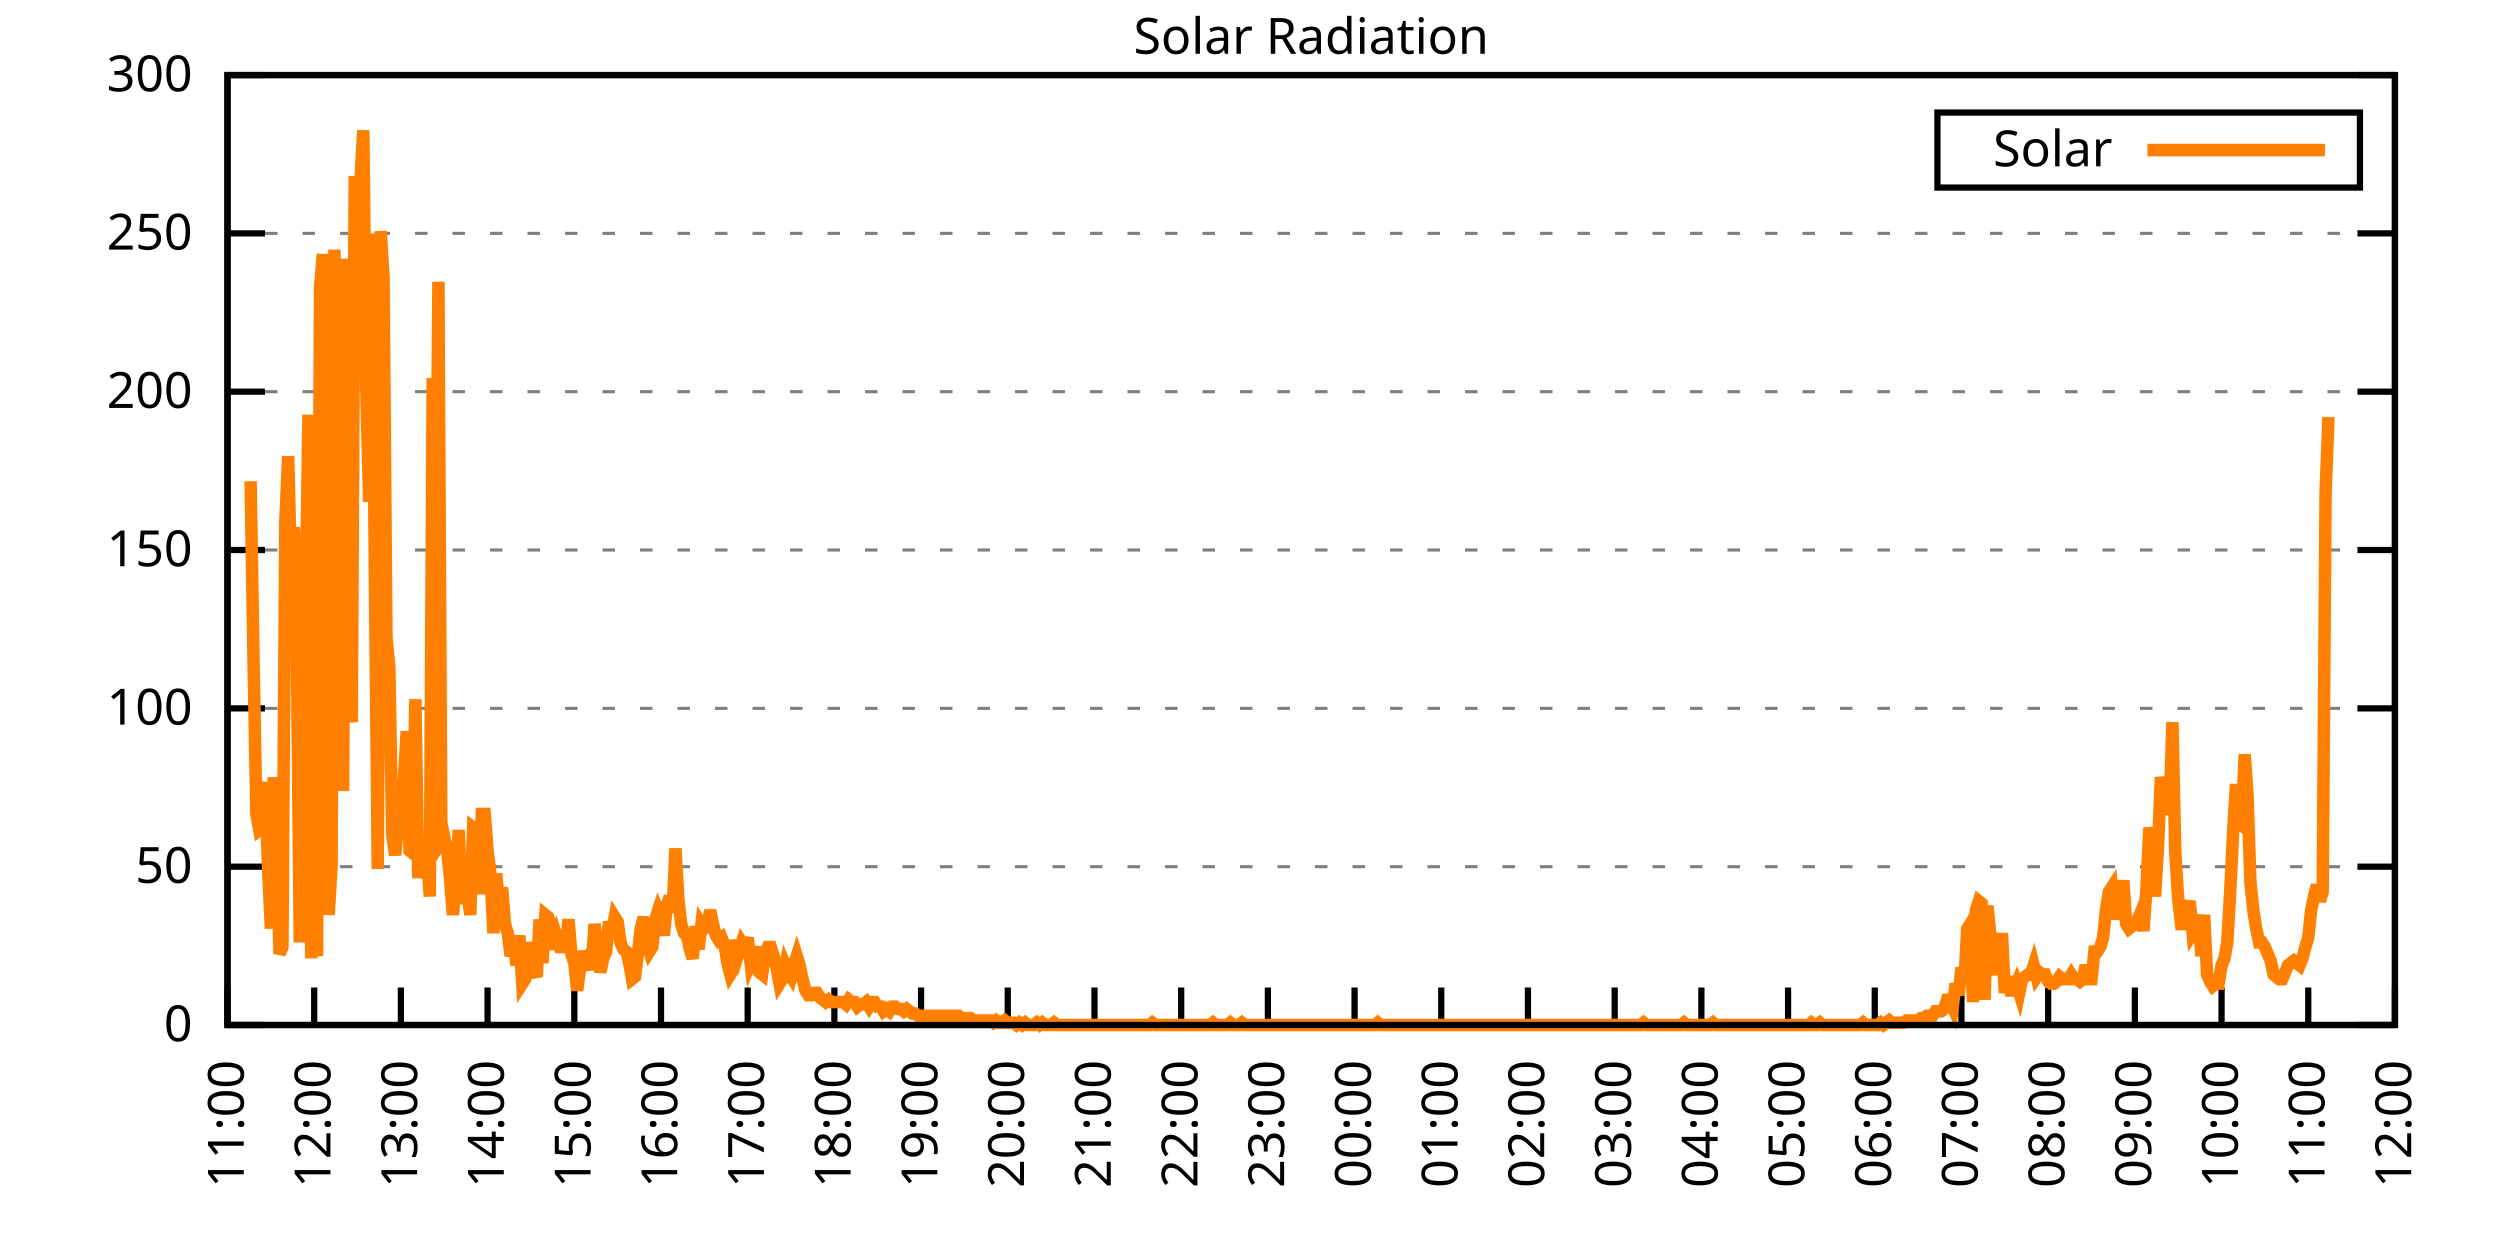
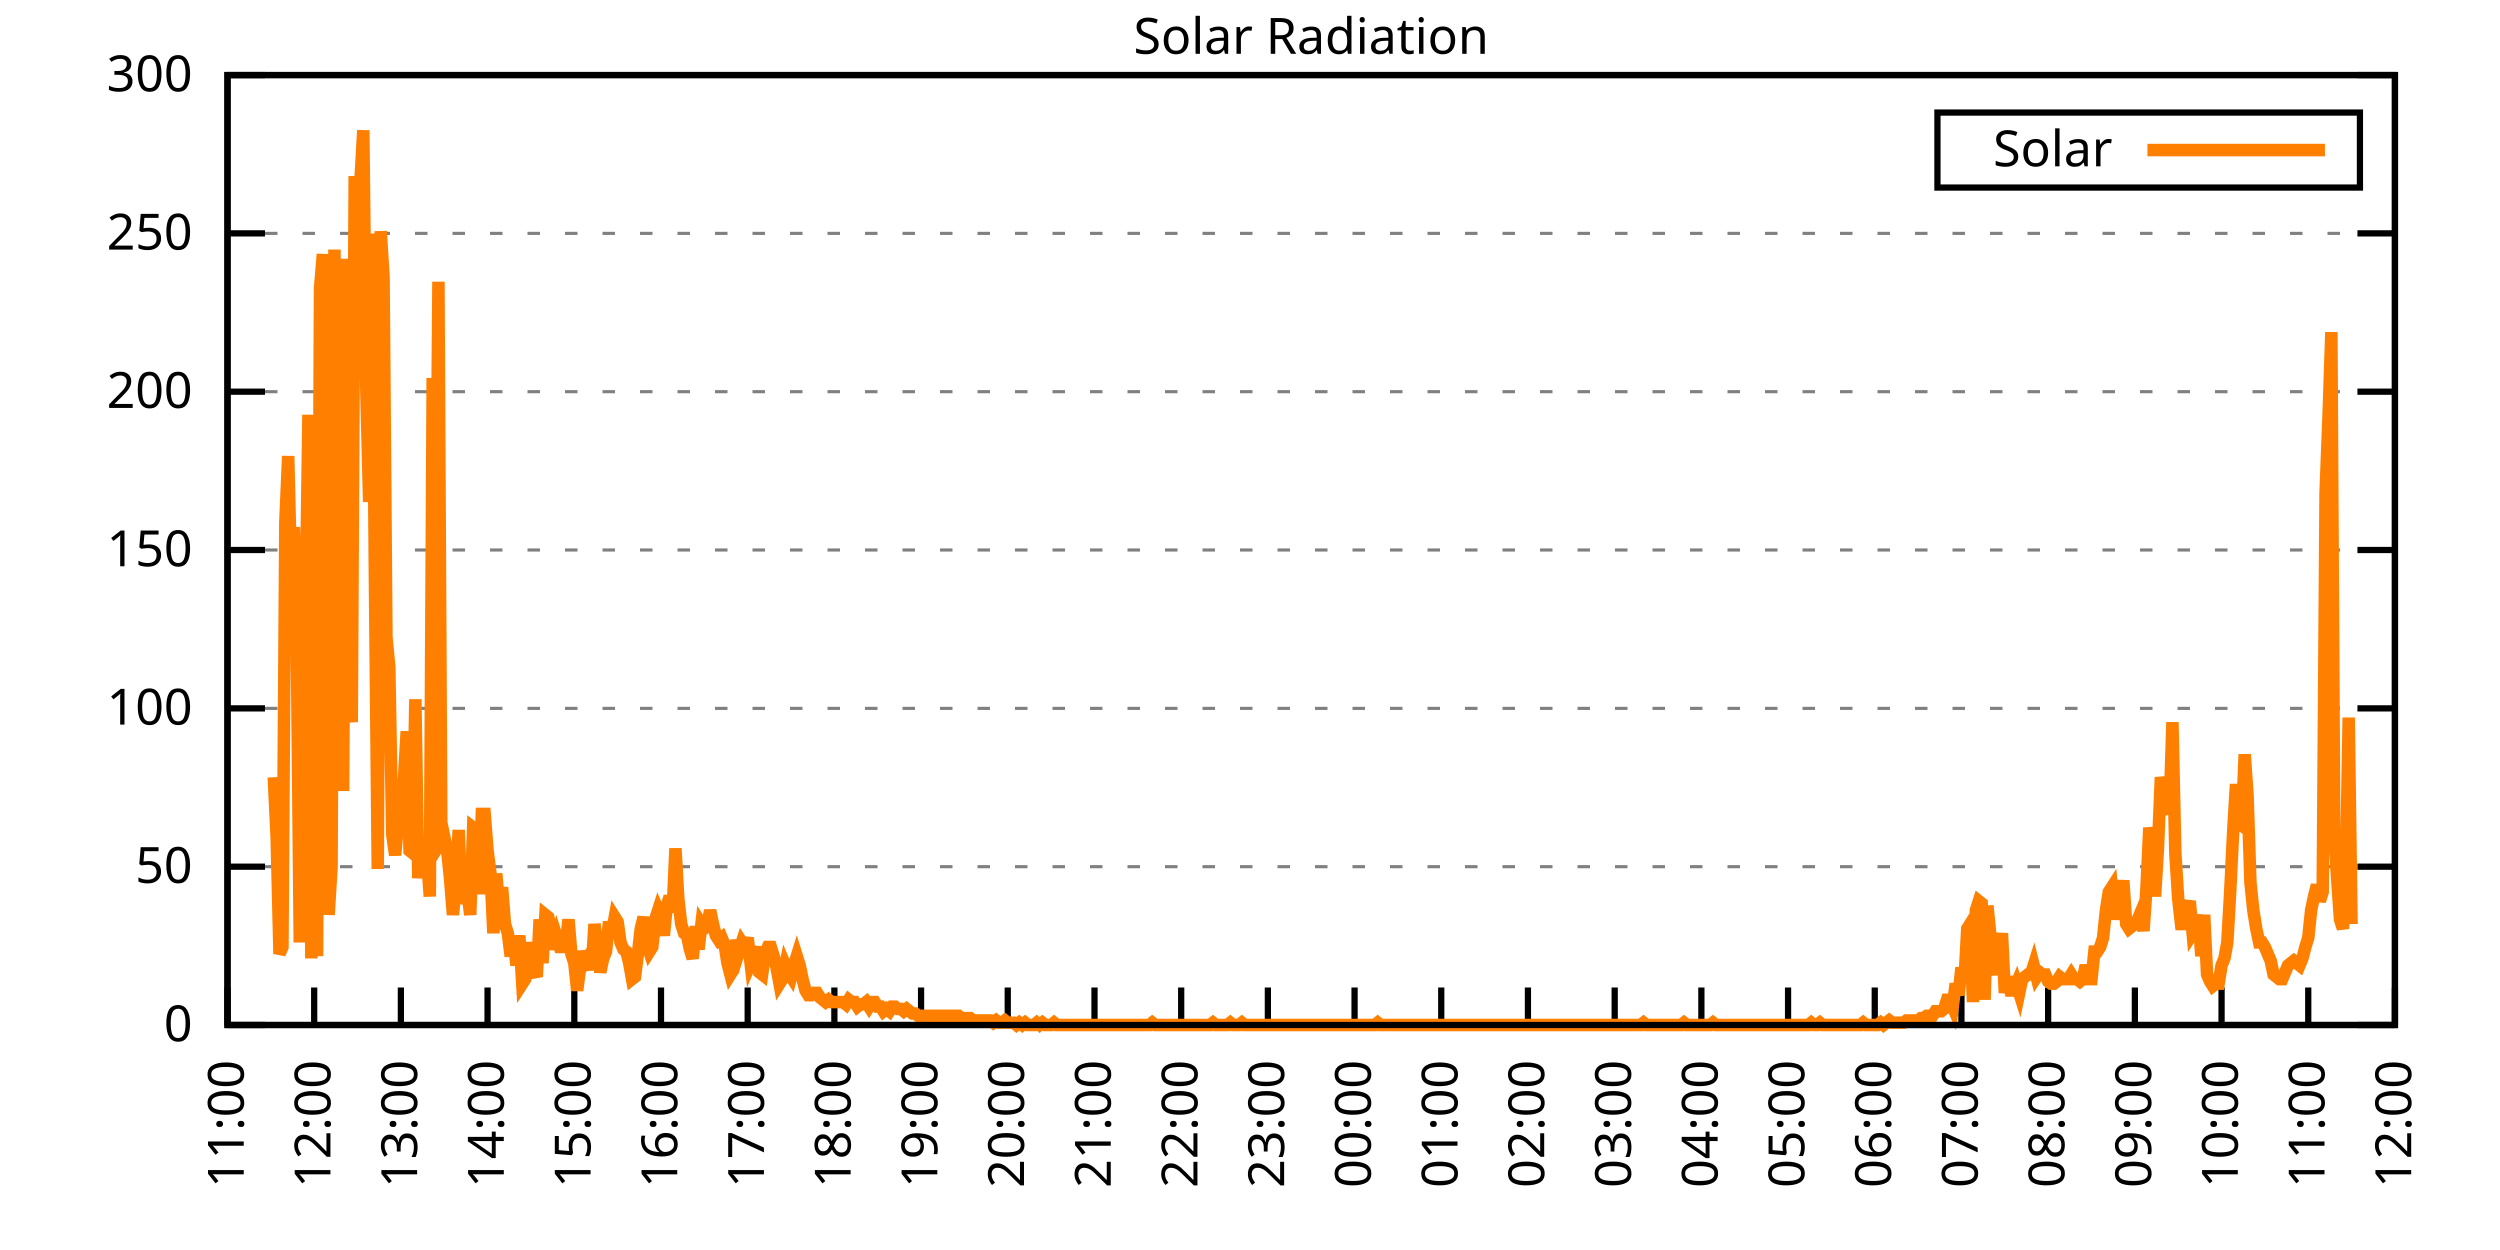
<svg xmlns="http://www.w3.org/2000/svg" xmlns:xlink="http://www.w3.org/1999/xlink" width="400" height="200" viewBox="0 0 400 200">
  <g id="gnuplot_canvas">
    <rect x="0" y="0" width="400" height="200" fill="none" />
    <defs>
      <circle id="gpDot" r="0.5" stroke-width="0.5" stroke="currentColor" />
      <path id="gpPt0" stroke-width="0.333" stroke="currentColor" d="M-1,0 h2 M0,-1 v2" />
      <path id="gpPt1" stroke-width="0.333" stroke="currentColor" d="M-1,-1 L1,1 M1,-1 L-1,1" />
      <path id="gpPt2" stroke-width="0.333" stroke="currentColor" d="M-1,0 L1,0 M0,-1 L0,1 M-1,-1 L1,1 M-1,1 L1,-1" />
      <rect id="gpPt3" stroke-width="0.333" stroke="currentColor" x="-1" y="-1" width="2" height="2" />
      <rect id="gpPt4" stroke-width="0.333" stroke="currentColor" fill="currentColor" x="-1" y="-1" width="2" height="2" />
      <circle id="gpPt5" stroke-width="0.333" stroke="currentColor" cx="0" cy="0" r="1" />
      <use xlink:href="#gpPt5" id="gpPt6" fill="currentColor" stroke="none" />
      <path id="gpPt7" stroke-width="0.333" stroke="currentColor" d="M0,-1.33 L-1.33,0.67 L1.33,0.67 z" />
      <use xlink:href="#gpPt7" id="gpPt8" fill="currentColor" stroke="none" />
      <use xlink:href="#gpPt7" id="gpPt9" stroke="currentColor" transform="rotate(180)" />
      <use xlink:href="#gpPt9" id="gpPt10" fill="currentColor" stroke="none" />
      <use xlink:href="#gpPt3" id="gpPt11" stroke="currentColor" transform="rotate(45)" />
      <use xlink:href="#gpPt11" id="gpPt12" fill="currentColor" stroke="none" />
      <path id="gpPt13" stroke-width="0.333" stroke="currentColor" d="M0,1.330 L1.265,0.411 L0.782,-1.067 L-0.782,-1.076 L-1.265,0.411 z" />
      <use xlink:href="#gpPt13" id="gpPt14" fill="currentColor" stroke="none" />
      <filter id="textbox" filterUnits="objectBoundingBox" x="0" y="0" height="1" width="1">
        <feFlood flood-color="white" flood-opacity="1" result="bgnd" />
        <feComposite in="SourceGraphic" in2="bgnd" operator="atop" />
      </filter>
      <filter id="greybox" filterUnits="objectBoundingBox" x="0" y="0" height="1" width="1">
        <feFlood flood-color="lightgrey" flood-opacity="1" result="grey" />
        <feComposite in="SourceGraphic" in2="grey" operator="atop" />
      </filter>
    </defs>
    <g fill="none" color="white" stroke="currentColor" stroke-width="1.00" stroke-linecap="butt" stroke-linejoin="miter">
</g>
    <g fill="none" color="black" stroke="currentColor" stroke-width="1.00" stroke-linecap="butt" stroke-linejoin="miter">
      <g stroke="none" shape-rendering="crispEdges">
        <polygon fill="rgb(255, 255, 255)" points="36.40,164.00 383.18,164.00 383.18,12.02 36.40,12.02 " />
      </g>
    </g>
    <g fill="none" color="black" stroke="currentColor" stroke-width="1.00" stroke-linecap="butt" stroke-linejoin="miter">
</g>
    <g fill="none" color="black" stroke="black" stroke-width="0.50" stroke-linecap="butt" stroke-linejoin="miter">
</g>
    <g fill="none" color="gray" stroke="currentColor" stroke-width="0.50" stroke-linecap="butt" stroke-linejoin="miter">
      <path stroke="gray" stroke-dasharray="2,4" class="gridline" d="M36.40,164.00 L383.19,164.00  " />
    </g>
    <g fill="none" color="gray" stroke="gray" stroke-width="1.00" stroke-linecap="butt" stroke-linejoin="miter">
</g>
    <g fill="none" color="black" stroke="currentColor" stroke-width="1.00" stroke-linecap="butt" stroke-linejoin="miter">
      <path stroke="black" d="M36.40,164.00 L42.40,164.00 M383.19,164.00 L377.19,164.00  " />
      <g transform="translate(30.80,166.60)" stroke="none" fill="black" font-family="Sans" font-size="8.00" text-anchor="end">
        <text>
          <tspan font-family="Sans"> 0</tspan>
        </text>
      </g>
    </g>
    <g fill="none" color="black" stroke="currentColor" stroke-width="1.00" stroke-linecap="butt" stroke-linejoin="miter">
</g>
    <g fill="none" color="black" stroke="black" stroke-width="0.50" stroke-linecap="butt" stroke-linejoin="miter">
</g>
    <g fill="none" color="gray" stroke="currentColor" stroke-width="0.50" stroke-linecap="butt" stroke-linejoin="miter">
      <path stroke="gray" stroke-dasharray="2,4" class="gridline" d="M36.40,138.67 L383.19,138.67  " />
    </g>
    <g fill="none" color="gray" stroke="gray" stroke-width="1.00" stroke-linecap="butt" stroke-linejoin="miter">
</g>
    <g fill="none" color="black" stroke="currentColor" stroke-width="1.00" stroke-linecap="butt" stroke-linejoin="miter">
      <path stroke="black" d="M36.40,138.67 L42.40,138.67 M383.19,138.67 L377.19,138.67  " />
      <g transform="translate(30.80,141.27)" stroke="none" fill="black" font-family="Sans" font-size="8.00" text-anchor="end">
        <text>
          <tspan font-family="Sans"> 50</tspan>
        </text>
      </g>
    </g>
    <g fill="none" color="black" stroke="currentColor" stroke-width="1.00" stroke-linecap="butt" stroke-linejoin="miter">
</g>
    <g fill="none" color="black" stroke="black" stroke-width="0.50" stroke-linecap="butt" stroke-linejoin="miter">
</g>
    <g fill="none" color="gray" stroke="currentColor" stroke-width="0.50" stroke-linecap="butt" stroke-linejoin="miter">
      <path stroke="gray" stroke-dasharray="2,4" class="gridline" d="M36.40,113.34 L383.19,113.34  " />
    </g>
    <g fill="none" color="gray" stroke="gray" stroke-width="1.00" stroke-linecap="butt" stroke-linejoin="miter">
</g>
    <g fill="none" color="black" stroke="currentColor" stroke-width="1.00" stroke-linecap="butt" stroke-linejoin="miter">
      <path stroke="black" d="M36.40,113.34 L42.40,113.34 M383.19,113.34 L377.19,113.34  " />
      <g transform="translate(30.80,115.94)" stroke="none" fill="black" font-family="Sans" font-size="8.00" text-anchor="end">
        <text>
          <tspan font-family="Sans"> 100</tspan>
        </text>
      </g>
    </g>
    <g fill="none" color="black" stroke="currentColor" stroke-width="1.00" stroke-linecap="butt" stroke-linejoin="miter">
</g>
    <g fill="none" color="black" stroke="black" stroke-width="0.50" stroke-linecap="butt" stroke-linejoin="miter">
</g>
    <g fill="none" color="gray" stroke="currentColor" stroke-width="0.50" stroke-linecap="butt" stroke-linejoin="miter">
      <path stroke="gray" stroke-dasharray="2,4" class="gridline" d="M36.40,88.00 L383.19,88.00  " />
    </g>
    <g fill="none" color="gray" stroke="gray" stroke-width="1.00" stroke-linecap="butt" stroke-linejoin="miter">
</g>
    <g fill="none" color="black" stroke="currentColor" stroke-width="1.00" stroke-linecap="butt" stroke-linejoin="miter">
      <path stroke="black" d="M36.40,88.00 L42.40,88.00 M383.19,88.00 L377.19,88.00  " />
      <g transform="translate(30.80,90.60)" stroke="none" fill="black" font-family="Sans" font-size="8.00" text-anchor="end">
        <text>
          <tspan font-family="Sans"> 150</tspan>
        </text>
      </g>
    </g>
    <g fill="none" color="black" stroke="currentColor" stroke-width="1.00" stroke-linecap="butt" stroke-linejoin="miter">
</g>
    <g fill="none" color="black" stroke="black" stroke-width="0.50" stroke-linecap="butt" stroke-linejoin="miter">
</g>
    <g fill="none" color="gray" stroke="currentColor" stroke-width="0.50" stroke-linecap="butt" stroke-linejoin="miter">
      <path stroke="gray" stroke-dasharray="2,4" class="gridline" d="M36.40,62.67 L383.19,62.67  " />
    </g>
    <g fill="none" color="gray" stroke="gray" stroke-width="1.00" stroke-linecap="butt" stroke-linejoin="miter">
</g>
    <g fill="none" color="black" stroke="currentColor" stroke-width="1.00" stroke-linecap="butt" stroke-linejoin="miter">
      <path stroke="black" d="M36.40,62.67 L42.40,62.67 M383.19,62.67 L377.19,62.67  " />
      <g transform="translate(30.80,65.27)" stroke="none" fill="black" font-family="Sans" font-size="8.00" text-anchor="end">
        <text>
          <tspan font-family="Sans"> 200</tspan>
        </text>
      </g>
    </g>
    <g fill="none" color="black" stroke="currentColor" stroke-width="1.00" stroke-linecap="butt" stroke-linejoin="miter">
</g>
    <g fill="none" color="black" stroke="black" stroke-width="0.50" stroke-linecap="butt" stroke-linejoin="miter">
</g>
    <g fill="none" color="gray" stroke="currentColor" stroke-width="0.50" stroke-linecap="butt" stroke-linejoin="miter">
      <path stroke="gray" stroke-dasharray="2,4" class="gridline" d="M36.40,37.34 L383.19,37.34  " />
    </g>
    <g fill="none" color="gray" stroke="gray" stroke-width="1.00" stroke-linecap="butt" stroke-linejoin="miter">
</g>
    <g fill="none" color="black" stroke="currentColor" stroke-width="1.00" stroke-linecap="butt" stroke-linejoin="miter">
      <path stroke="black" d="M36.40,37.34 L42.40,37.34 M383.19,37.34 L377.19,37.34  " />
      <g transform="translate(30.80,39.94)" stroke="none" fill="black" font-family="Sans" font-size="8.00" text-anchor="end">
        <text>
          <tspan font-family="Sans"> 250</tspan>
        </text>
      </g>
    </g>
    <g fill="none" color="black" stroke="currentColor" stroke-width="1.00" stroke-linecap="butt" stroke-linejoin="miter">
</g>
    <g fill="none" color="black" stroke="black" stroke-width="0.50" stroke-linecap="butt" stroke-linejoin="miter">
</g>
    <g fill="none" color="gray" stroke="currentColor" stroke-width="0.50" stroke-linecap="butt" stroke-linejoin="miter">
      <path stroke="gray" stroke-dasharray="2,4" class="gridline" d="M36.40,12.01 L383.19,12.01  " />
    </g>
    <g fill="none" color="gray" stroke="gray" stroke-width="1.00" stroke-linecap="butt" stroke-linejoin="miter">
</g>
    <g fill="none" color="black" stroke="currentColor" stroke-width="1.00" stroke-linecap="butt" stroke-linejoin="miter">
      <path stroke="black" d="M36.40,12.01 L42.40,12.01 M383.19,12.01 L377.19,12.01  " />
      <g transform="translate(30.80,14.61)" stroke="none" fill="black" font-family="Sans" font-size="8.00" text-anchor="end">
        <text>
          <tspan font-family="Sans"> 300</tspan>
        </text>
      </g>
    </g>
    <g fill="none" color="black" stroke="currentColor" stroke-width="1.00" stroke-linecap="butt" stroke-linejoin="miter">
      <path stroke="black" d="M36.40,164.00 L36.40,158.00  " />
      <g transform="translate(39.00,169.60) rotate(270.00)" stroke="none" fill="black" font-family="Sans" font-size="8.00" text-anchor="end">
        <text>
          <tspan font-family="Sans">11:00</tspan>
        </text>
      </g>
    </g>
    <g fill="none" color="black" stroke="currentColor" stroke-width="1.00" stroke-linecap="butt" stroke-linejoin="miter">
      <path stroke="black" d="M50.27,164.00 L50.27,158.00  " />
      <g transform="translate(52.87,169.60) rotate(270.00)" stroke="none" fill="black" font-family="Sans" font-size="8.00" text-anchor="end">
        <text>
          <tspan font-family="Sans">12:00</tspan>
        </text>
      </g>
    </g>
    <g fill="none" color="black" stroke="currentColor" stroke-width="1.00" stroke-linecap="butt" stroke-linejoin="miter">
      <path stroke="black" d="M64.14,164.00 L64.14,158.00  " />
      <g transform="translate(66.74,169.60) rotate(270.00)" stroke="none" fill="black" font-family="Sans" font-size="8.00" text-anchor="end">
        <text>
          <tspan font-family="Sans">13:00</tspan>
        </text>
      </g>
    </g>
    <g fill="none" color="black" stroke="currentColor" stroke-width="1.00" stroke-linecap="butt" stroke-linejoin="miter">
      <path stroke="black" d="M78.01,164.00 L78.01,158.00  " />
      <g transform="translate(80.61,169.60) rotate(270.00)" stroke="none" fill="black" font-family="Sans" font-size="8.00" text-anchor="end">
        <text>
          <tspan font-family="Sans">14:00</tspan>
        </text>
      </g>
    </g>
    <g fill="none" color="black" stroke="currentColor" stroke-width="1.00" stroke-linecap="butt" stroke-linejoin="miter">
      <path stroke="black" d="M91.89,164.00 L91.89,158.00  " />
      <g transform="translate(94.49,169.60) rotate(270.00)" stroke="none" fill="black" font-family="Sans" font-size="8.00" text-anchor="end">
        <text>
          <tspan font-family="Sans">15:00</tspan>
        </text>
      </g>
    </g>
    <g fill="none" color="black" stroke="currentColor" stroke-width="1.00" stroke-linecap="butt" stroke-linejoin="miter">
      <path stroke="black" d="M105.76,164.00 L105.76,158.00  " />
      <g transform="translate(108.36,169.60) rotate(270.00)" stroke="none" fill="black" font-family="Sans" font-size="8.00" text-anchor="end">
        <text>
          <tspan font-family="Sans">16:00</tspan>
        </text>
      </g>
    </g>
    <g fill="none" color="black" stroke="currentColor" stroke-width="1.00" stroke-linecap="butt" stroke-linejoin="miter">
      <path stroke="black" d="M119.63,164.00 L119.63,158.00  " />
      <g transform="translate(122.23,169.60) rotate(270.00)" stroke="none" fill="black" font-family="Sans" font-size="8.00" text-anchor="end">
        <text>
          <tspan font-family="Sans">17:00</tspan>
        </text>
      </g>
    </g>
    <g fill="none" color="black" stroke="currentColor" stroke-width="1.00" stroke-linecap="butt" stroke-linejoin="miter">
      <path stroke="black" d="M133.50,164.00 L133.50,158.00  " />
      <g transform="translate(136.10,169.60) rotate(270.00)" stroke="none" fill="black" font-family="Sans" font-size="8.00" text-anchor="end">
        <text>
          <tspan font-family="Sans">18:00</tspan>
        </text>
      </g>
    </g>
    <g fill="none" color="black" stroke="currentColor" stroke-width="1.00" stroke-linecap="butt" stroke-linejoin="miter">
      <path stroke="black" d="M147.37,164.00 L147.37,158.00  " />
      <g transform="translate(149.97,169.60) rotate(270.00)" stroke="none" fill="black" font-family="Sans" font-size="8.00" text-anchor="end">
        <text>
          <tspan font-family="Sans">19:00</tspan>
        </text>
      </g>
    </g>
    <g fill="none" color="black" stroke="currentColor" stroke-width="1.00" stroke-linecap="butt" stroke-linejoin="miter">
      <path stroke="black" d="M161.24,164.00 L161.24,158.00  " />
      <g transform="translate(163.84,169.60) rotate(270.00)" stroke="none" fill="black" font-family="Sans" font-size="8.00" text-anchor="end">
        <text>
          <tspan font-family="Sans">20:00</tspan>
        </text>
      </g>
    </g>
    <g fill="none" color="black" stroke="currentColor" stroke-width="1.00" stroke-linecap="butt" stroke-linejoin="miter">
      <path stroke="black" d="M175.12,164.00 L175.12,158.00  " />
      <g transform="translate(177.72,169.60) rotate(270.00)" stroke="none" fill="black" font-family="Sans" font-size="8.00" text-anchor="end">
        <text>
          <tspan font-family="Sans">21:00</tspan>
        </text>
      </g>
    </g>
    <g fill="none" color="black" stroke="currentColor" stroke-width="1.00" stroke-linecap="butt" stroke-linejoin="miter">
      <path stroke="black" d="M188.99,164.00 L188.99,158.00  " />
      <g transform="translate(191.59,169.60) rotate(270.00)" stroke="none" fill="black" font-family="Sans" font-size="8.00" text-anchor="end">
        <text>
          <tspan font-family="Sans">22:00</tspan>
        </text>
      </g>
    </g>
    <g fill="none" color="black" stroke="currentColor" stroke-width="1.00" stroke-linecap="butt" stroke-linejoin="miter">
      <path stroke="black" d="M202.86,164.00 L202.86,158.00  " />
      <g transform="translate(205.46,169.60) rotate(270.00)" stroke="none" fill="black" font-family="Sans" font-size="8.00" text-anchor="end">
        <text>
          <tspan font-family="Sans">23:00</tspan>
        </text>
      </g>
    </g>
    <g fill="none" color="black" stroke="currentColor" stroke-width="1.00" stroke-linecap="butt" stroke-linejoin="miter">
      <path stroke="black" d="M216.73,164.00 L216.73,158.00  " />
      <g transform="translate(219.33,169.60) rotate(270.00)" stroke="none" fill="black" font-family="Sans" font-size="8.00" text-anchor="end">
        <text>
          <tspan font-family="Sans">00:00</tspan>
        </text>
      </g>
    </g>
    <g fill="none" color="black" stroke="currentColor" stroke-width="1.00" stroke-linecap="butt" stroke-linejoin="miter">
      <path stroke="black" d="M230.60,164.00 L230.60,158.00  " />
      <g transform="translate(233.20,169.60) rotate(270.00)" stroke="none" fill="black" font-family="Sans" font-size="8.00" text-anchor="end">
        <text>
          <tspan font-family="Sans">01:00</tspan>
        </text>
      </g>
    </g>
    <g fill="none" color="black" stroke="currentColor" stroke-width="1.00" stroke-linecap="butt" stroke-linejoin="miter">
      <path stroke="black" d="M244.47,164.00 L244.47,158.00  " />
      <g transform="translate(247.07,169.60) rotate(270.00)" stroke="none" fill="black" font-family="Sans" font-size="8.00" text-anchor="end">
        <text>
          <tspan font-family="Sans">02:00</tspan>
        </text>
      </g>
    </g>
    <g fill="none" color="black" stroke="currentColor" stroke-width="1.00" stroke-linecap="butt" stroke-linejoin="miter">
      <path stroke="black" d="M258.35,164.00 L258.35,158.00  " />
      <g transform="translate(260.95,169.60) rotate(270.00)" stroke="none" fill="black" font-family="Sans" font-size="8.00" text-anchor="end">
        <text>
          <tspan font-family="Sans">03:00</tspan>
        </text>
      </g>
    </g>
    <g fill="none" color="black" stroke="currentColor" stroke-width="1.00" stroke-linecap="butt" stroke-linejoin="miter">
      <path stroke="black" d="M272.22,164.00 L272.22,158.00  " />
      <g transform="translate(274.82,169.60) rotate(270.00)" stroke="none" fill="black" font-family="Sans" font-size="8.00" text-anchor="end">
        <text>
          <tspan font-family="Sans">04:00</tspan>
        </text>
      </g>
    </g>
    <g fill="none" color="black" stroke="currentColor" stroke-width="1.00" stroke-linecap="butt" stroke-linejoin="miter">
      <path stroke="black" d="M286.09,164.00 L286.09,158.00  " />
      <g transform="translate(288.69,169.60) rotate(270.00)" stroke="none" fill="black" font-family="Sans" font-size="8.00" text-anchor="end">
        <text>
          <tspan font-family="Sans">05:00</tspan>
        </text>
      </g>
    </g>
    <g fill="none" color="black" stroke="currentColor" stroke-width="1.00" stroke-linecap="butt" stroke-linejoin="miter">
      <path stroke="black" d="M299.96,164.00 L299.96,158.00  " />
      <g transform="translate(302.56,169.60) rotate(270.00)" stroke="none" fill="black" font-family="Sans" font-size="8.00" text-anchor="end">
        <text>
          <tspan font-family="Sans">06:00</tspan>
        </text>
      </g>
    </g>
    <g fill="none" color="black" stroke="currentColor" stroke-width="1.00" stroke-linecap="butt" stroke-linejoin="miter">
      <path stroke="black" d="M313.83,164.00 L313.83,158.00  " />
      <g transform="translate(316.43,169.60) rotate(270.00)" stroke="none" fill="black" font-family="Sans" font-size="8.00" text-anchor="end">
        <text>
          <tspan font-family="Sans">07:00</tspan>
        </text>
      </g>
    </g>
    <g fill="none" color="black" stroke="currentColor" stroke-width="1.00" stroke-linecap="butt" stroke-linejoin="miter">
      <path stroke="black" d="M327.70,164.00 L327.70,158.00  " />
      <g transform="translate(330.30,169.60) rotate(270.00)" stroke="none" fill="black" font-family="Sans" font-size="8.00" text-anchor="end">
        <text>
          <tspan font-family="Sans">08:00</tspan>
        </text>
      </g>
    </g>
    <g fill="none" color="black" stroke="currentColor" stroke-width="1.00" stroke-linecap="butt" stroke-linejoin="miter">
      <path stroke="black" d="M341.58,164.00 L341.58,158.00  " />
      <g transform="translate(344.18,169.60) rotate(270.00)" stroke="none" fill="black" font-family="Sans" font-size="8.00" text-anchor="end">
        <text>
          <tspan font-family="Sans">09:00</tspan>
        </text>
      </g>
    </g>
    <g fill="none" color="black" stroke="currentColor" stroke-width="1.00" stroke-linecap="butt" stroke-linejoin="miter">
      <path stroke="black" d="M355.45,164.00 L355.45,158.00  " />
      <g transform="translate(358.05,169.60) rotate(270.00)" stroke="none" fill="black" font-family="Sans" font-size="8.00" text-anchor="end">
        <text>
          <tspan font-family="Sans">10:00</tspan>
        </text>
      </g>
    </g>
    <g fill="none" color="black" stroke="currentColor" stroke-width="1.00" stroke-linecap="butt" stroke-linejoin="miter">
      <path stroke="black" d="M369.32,164.00 L369.32,158.00  " />
      <g transform="translate(371.92,169.60) rotate(270.00)" stroke="none" fill="black" font-family="Sans" font-size="8.00" text-anchor="end">
        <text>
          <tspan font-family="Sans">11:00</tspan>
        </text>
      </g>
    </g>
    <g fill="none" color="black" stroke="currentColor" stroke-width="1.00" stroke-linecap="butt" stroke-linejoin="miter">
      <path stroke="black" d="M383.19,164.00 L383.19,158.00  " />
      <g transform="translate(385.79,169.60) rotate(270.00)" stroke="none" fill="black" font-family="Sans" font-size="8.00" text-anchor="end">
        <text>
          <tspan font-family="Sans">12:00</tspan>
        </text>
      </g>
    </g>
    <g fill="none" color="black" stroke="currentColor" stroke-width="1.00" stroke-linecap="butt" stroke-linejoin="miter">
</g>
    <g fill="none" color="black" stroke="currentColor" stroke-width="1.00" stroke-linecap="butt" stroke-linejoin="miter">
      <path stroke="black" d="M36.40,12.01 L36.40,164.00 L383.19,164.00 L383.19,12.01 L36.40,12.01 Z  " />
    </g>
    <g fill="none" color="black" stroke="currentColor" stroke-width="1.00" stroke-linecap="butt" stroke-linejoin="miter">
</g>
    <g fill="none" color="black" stroke="currentColor" stroke-width="1.00" stroke-linecap="butt" stroke-linejoin="miter">
      <path stroke="black" d="M309.99,30.01 L309.99,18.01 L377.59,18.01 L377.59,30.01 L309.99,30.01 Z  " />
    </g>
    <g id="Solar_Radiation_plot_1">
      <g fill="none" color="white" stroke="black" stroke-width="2.00" stroke-linecap="butt" stroke-linejoin="miter">
</g>
      <g fill="none" color="black" stroke="currentColor" stroke-width="2.00" stroke-linecap="butt" stroke-linejoin="miter">
        <g transform="translate(337.99,26.61)" stroke="none" fill="black" font-family="Sans" font-size="8.00" text-anchor="end">
          <text>
            <tspan font-family="Sans">Solar</tspan>
          </text>
        </g>
      </g>
      <g fill="none" color="black" stroke="currentColor" stroke-width="2.00" stroke-linecap="butt" stroke-linejoin="miter">
-         <path stroke="rgb(255, 127,   0)" d="M343.59,24.01 L371.99,24.01 M40.10,77.00 L40.56,105.27 L41.02,130.23 L41.49,132.80 L41.95,132.43 L42.41,125.09   L42.87,138.30 L43.34,148.58 L43.80,124.36 L44.26,133.90 L44.72,152.62 L45.19,151.52 L45.65,83.61 L46.11,72.97   L46.57,91.69 L47.03,84.34 L47.50,104.17 L47.96,150.79 L48.42,125.09 L48.88,99.39 L49.35,66.36 L49.81,153.35   L50.27,75.17 L50.73,152.99 L51.20,46.17 L51.66,40.66 L52.12,79.21 L52.58,146.38 L53.05,138.67 L53.51,39.93   L53.97,91.32 L54.43,45.43 L54.90,126.56 L55.36,41.40 L55.82,109.67 L56.28,115.55 L56.75,28.18 L57.21,36.99   L57.67,28.92 L58.13,20.84 L58.59,61.59 L59.06,80.31 L59.52,37.36 L59.98,92.05 L60.44,139.04 L60.91,36.99   L61.37,44.33 L61.83,101.96 L62.29,106.74 L62.76,133.53 L63.22,136.84 L63.68,131.70 L64.14,125.46 L64.61,125.09   L65.07,117.01 L65.53,136.10 L65.99,136.47 L66.46,111.88 L66.92,140.51 L67.38,134.63 L67.84,134.63 L68.30,136.84   L68.77,143.44 L69.23,60.48 L69.69,102.33 L70.15,45.07 L70.62,134.63 L71.08,133.90 L71.54,136.10 L72.00,140.51   L72.47,146.38 L72.93,141.61 L73.39,132.80 L73.85,144.55 L74.32,143.08 L74.78,142.71 L75.24,146.38 L75.70,132.43   L76.17,132.80 L76.63,143.08 L77.09,130.23 L77.55,130.23 L78.01,136.10 L78.48,139.77 L78.94,149.32 L79.40,139.77   L79.86,145.28 L80.33,141.98 L80.79,147.85 L81.25,149.32 L81.71,152.99 L82.18,150.42 L82.64,154.46 L83.10,149.68   L83.56,157.39 L84.03,156.66 L84.49,150.79 L84.95,154.09 L85.41,155.19 L85.88,156.29 L86.34,147.11 L86.80,154.09   L87.26,146.38 L87.72,146.75 L88.19,148.58 L88.65,151.89 L89.11,150.05 L89.57,151.52 L90.04,151.52 L90.50,151.52   L90.96,147.11 L91.42,152.62 L91.89,154.09 L92.35,158.49 L92.81,154.82 L93.27,152.25 L93.74,153.72 L94.20,152.99   L94.66,155.19 L95.12,147.85 L95.59,151.52 L96.05,155.56 L96.51,153.35 L96.97,152.25 L97.44,147.48 L97.90,149.32   L98.36,146.75 L98.82,147.48 L99.28,150.79 L99.75,151.89 L100.21,152.25 L100.67,154.09 L101.13,156.66 L101.60,156.29   L102.06,152.62 L102.52,148.58 L102.98,146.75 L103.45,150.79 L103.91,152.25 L104.37,151.52 L104.83,147.11 L105.30,145.65   L105.76,146.75 L106.22,149.68 L106.68,144.91 L107.15,143.44 L107.61,146.01 L108.07,135.74 L108.53,143.81 L108.99,147.85   L109.46,149.32 L109.92,149.68 L110.38,151.89 L110.84,153.35 L111.31,148.22 L111.77,151.89 L112.23,147.85 L112.69,148.58   L113.16,148.22 L113.62,145.65 L114.08,147.85 L114.54,149.68 L115.01,150.42 L115.47,150.05 L115.93,151.15 L116.39,154.09   L116.86,155.92 L117.32,155.19 L117.78,150.42 L118.24,152.25 L118.70,150.79 L119.17,151.52 L119.63,150.05 L120.09,154.09   L120.55,152.99 L121.02,151.52 L121.48,155.56 L121.94,155.92 L122.40,152.62 L122.87,151.52 L123.33,151.52 L123.79,152.99   L124.25,154.82 L124.72,157.39 L125.18,156.66 L125.64,154.46 L126.10,155.56 L126.57,156.29 L127.03,154.46 L127.49,152.99   L127.95,154.46 L128.41,156.66 L128.88,158.49 L129.34,159.23 L129.80,159.23 L130.26,158.86 L130.73,158.86 L131.19,159.60   L131.65,159.96 L132.11,160.33 L132.58,159.96 L133.04,160.33 L133.50,160.33 L133.96,160.33 L134.43,160.33 L134.89,160.33   L135.35,160.70 L135.81,159.96 L136.28,160.33 L136.74,160.33 L137.20,161.06 L137.66,160.70 L138.13,160.70 L138.59,160.33   L139.05,161.06 L139.51,160.33 L139.97,160.33 L140.44,161.06 L140.90,161.06 L141.36,161.80 L141.82,161.43 L142.29,161.80   L142.75,161.06 L143.21,161.06 L143.67,161.43 L144.14,161.43 L144.60,161.80 L145.06,161.43 L145.52,161.80 L145.99,162.16   L146.45,162.16 L146.91,162.53 L147.37,162.53 L147.84,162.53 L148.30,162.53 L148.76,162.53 L149.22,162.53 L149.68,162.53   L150.15,162.53 L150.61,162.53 L151.07,162.53 L151.53,162.53 L152.00,162.53 L152.46,162.53 L152.92,162.53 L153.38,162.53   L153.85,162.90 L154.31,162.90 L154.77,162.90 L155.23,162.90 L155.70,163.27 L156.16,163.27 L156.62,163.27 L157.08,163.27   L157.55,163.27 L158.01,163.27 L158.47,163.27 L158.93,163.63 L159.39,163.27 L159.86,163.63 L160.32,163.63 L160.78,163.27   L161.24,163.63 L161.71,163.63 L162.17,163.63 L162.63,164.00 L163.09,163.63 L163.56,164.00 L164.02,163.63 L164.48,164.00   L164.94,164.00 L165.41,164.00 L165.87,163.63 L166.33,164.00 L166.79,163.63 L167.26,164.00 L167.72,164.00 L168.18,164.00   L168.64,163.63 L169.10,164.00 L169.57,164.00 L170.03,164.00 L170.49,164.00 L170.95,164.00 L171.42,164.00 L171.88,164.00   L172.34,164.00 L172.80,164.00 L173.27,164.00 L173.73,164.00 L174.19,164.00 L174.65,164.00 L175.12,164.00 L175.58,164.00   L176.04,164.00 L176.50,164.00 L176.97,164.00 L177.43,164.00 L177.89,164.00 L178.35,164.00 L178.82,164.00 L179.28,164.00   L179.74,164.00 L180.20,164.00 L180.66,164.00 L181.13,164.00 L181.59,164.00 L182.05,164.00 L182.51,164.00 L182.98,164.00   L183.44,164.00 L183.90,164.00 L184.36,163.63 L184.83,164.00 L185.29,164.00 L185.75,164.00 L186.21,164.00 L186.68,164.00   L187.14,164.00 L187.60,164.00 L188.06,164.00 L188.53,164.00 L188.99,164.00 L189.45,164.00 L189.91,164.00 L190.37,164.00   L190.84,164.00 L191.30,164.00 L191.76,164.00 L192.22,164.00 L192.69,164.00 L193.15,164.00 L193.61,164.00 L194.07,163.63   L194.54,164.00 L195.00,164.00 L195.46,164.00 L195.92,164.00 L196.39,164.00 L196.85,163.63 L197.31,164.00 L197.77,164.00   L198.24,164.00 L198.70,163.63 L199.16,164.00 L199.62,164.00 L200.08,164.00 L200.55,164.00 L201.01,164.00 L201.47,164.00   L201.93,164.00 L202.40,164.00 L202.86,164.00 L203.32,164.00 L203.78,164.00 L204.25,164.00 L204.71,164.00 L205.17,164.00   L205.63,164.00 L206.10,164.00 L206.56,164.00 L207.02,164.00 L207.48,164.00 L207.95,164.00 L208.41,164.00 L208.87,164.00   L209.33,164.00 L209.80,164.00 L210.26,164.00 L210.72,164.00 L211.18,164.00 L211.64,164.00 L212.11,164.00 L212.57,164.00   L213.03,164.00 L213.49,164.00 L213.96,164.00 L214.42,164.00 L214.88,164.00 L215.34,164.00 L215.81,164.00 L216.27,164.00   L216.73,164.00 L217.19,164.00 L217.66,164.00 L218.12,164.00 L218.58,164.00 L219.04,164.00 L219.51,164.00 L219.97,164.00   L220.43,163.63 L220.89,164.00 L221.35,164.00 L221.82,164.00 L222.28,164.00 L222.74,164.00 L223.20,164.00 L223.67,164.00   L224.13,164.00 L224.59,164.00 L225.05,164.00 L225.52,164.00 L225.98,164.00 L226.44,164.00 L226.90,164.00 L227.37,164.00   L227.83,164.00 L228.29,164.00 L228.75,164.00 L229.22,164.00 L229.68,164.00 L230.14,164.00 L230.60,164.00 L231.06,164.00   L231.53,164.00 L231.99,164.00 L232.45,164.00 L232.91,164.00 L233.38,164.00 L233.84,164.00 L234.30,164.00 L234.76,164.00   L235.23,164.00 L235.69,164.00 L236.15,164.00 L236.61,164.00 L237.08,164.00 L237.54,164.00 L238.00,164.00 L238.46,164.00   L238.93,164.00 L239.39,164.00 L239.85,164.00 L240.31,164.00 L240.77,164.00 L241.24,164.00 L241.70,164.00 L242.16,164.00   L242.62,164.00 L243.09,164.00 L243.55,164.00 L244.01,164.00 L244.47,164.00 L244.94,164.00 L245.40,164.00 L245.86,164.00   L246.32,164.00 L246.79,164.00 L247.25,164.00 L247.71,164.00 L248.17,164.00 L248.64,164.00 L249.10,164.00 L249.56,164.00   L250.02,164.00 L250.49,164.00 L250.95,164.00 L251.41,164.00 L251.87,164.00 L252.33,164.00 L252.80,164.00 L253.26,164.00   L253.72,164.00 L254.18,164.00 L254.65,164.00 L255.11,164.00 L255.57,164.00 L256.03,164.00 L256.50,164.00 L256.96,164.00   L257.42,164.00 L257.88,164.00 L258.35,164.00 L258.81,164.00 L259.27,164.00 L259.73,164.00 L260.20,164.00 L260.66,164.00   L261.12,164.00 L261.58,164.00 L262.04,164.00 L262.51,164.00 L262.97,163.63 L263.43,164.00 L263.89,164.00 L264.36,164.00   L264.82,164.00 L265.28,164.00 L265.74,164.00 L266.21,164.00 L266.67,164.00 L267.13,164.00 L267.59,164.00 L268.06,164.00   L268.52,164.00 L268.98,164.00 L269.44,163.63 L269.91,164.00 L270.37,164.00 L270.83,164.00 L271.29,164.00 L271.75,164.00   L272.22,164.00 L272.68,164.00 L273.14,164.00 L273.60,164.00 L274.07,163.63 L274.53,164.00 L274.99,164.00 L275.45,164.00   L275.92,164.00 L276.38,164.00 L276.84,164.00 L277.30,164.00 L277.77,164.00 L278.23,164.00 L278.69,164.00 L279.15,164.00   L279.62,164.00 L280.08,164.00 L280.54,164.00 L281.00,164.00 L281.46,164.00 L281.93,164.00 L282.39,164.00 L282.85,164.00   L283.31,164.00 L283.78,164.00 L284.24,164.00 L284.70,164.00 L285.16,164.00 L285.63,164.00 L286.09,164.00 L286.55,164.00   L287.01,164.00 L287.48,164.00 L287.94,164.00 L288.40,164.00 L288.86,164.00 L289.33,164.00 L289.79,163.63 L290.25,164.00   L290.71,164.00 L291.18,163.63 L291.64,164.00 L292.10,164.00 L292.56,164.00 L293.02,164.00 L293.49,164.00 L293.95,164.00   L294.41,164.00 L294.87,164.00 L295.34,164.00 L295.80,164.00 L296.26,164.00 L296.72,164.00 L297.19,164.00 L297.65,164.00   L298.11,163.63 L298.57,164.00 L299.04,164.00 L299.50,164.00 L299.96,164.00 L300.42,164.00 L300.89,163.63 L301.35,164.00   L301.81,163.63 L302.27,163.27 L302.73,163.63 L303.20,163.63 L303.66,163.63 L304.12,163.63 L304.58,163.63 L305.05,163.27   L305.51,163.27 L305.97,163.27 L306.43,163.27 L306.90,163.27 L307.36,162.90 L307.82,162.90 L308.28,162.53 L308.75,162.53   L309.21,162.53 L309.67,161.80 L310.13,161.80 L310.60,161.80 L311.06,161.43 L311.52,159.96 L311.98,159.96 L312.44,161.06   L312.91,157.39 L313.37,159.23 L313.83,154.82 L314.29,157.39 L314.76,148.58 L315.22,147.85 L315.68,160.33 L316.14,145.65   L316.61,144.18 L317.07,144.55 L317.53,159.96 L317.99,144.91 L318.46,149.68 L318.92,153.72 L319.38,155.92 L319.84,152.99   L320.31,149.32 L320.77,158.86 L321.23,156.29 L321.69,158.49 L322.15,158.49 L322.62,157.39 L323.08,158.86 L323.54,156.66   L324.00,156.29 L324.47,155.92 L324.93,155.92 L325.39,154.46 L325.85,156.29 L326.32,155.56 L326.78,155.92 L327.24,155.92   L327.70,157.03 L328.17,157.39 L328.63,157.39 L329.09,157.03 L329.55,156.29 L330.02,156.66 L330.48,156.66 L330.94,156.66   L331.40,155.92 L331.87,156.66 L332.33,156.66 L332.79,157.03 L333.25,156.66 L333.71,154.46 L334.18,156.66 L334.64,156.66   L335.10,152.25 L335.56,152.25 L336.03,151.52 L336.49,150.05 L336.95,145.65 L337.41,142.71 L337.88,141.98 L338.34,147.11   L338.80,143.44 L339.26,144.91 L339.73,140.87 L340.19,147.85 L340.65,148.58 L341.11,148.22 L341.58,147.85 L342.04,147.11   L342.50,146.01 L342.96,148.95 L343.42,142.34 L343.89,132.43 L344.35,135.00 L344.81,143.44 L345.27,135.74 L345.74,124.36   L346.20,126.56 L346.66,128.76 L347.12,130.23 L347.59,115.55 L348.05,136.47 L348.51,143.81 L348.97,147.85 L349.44,147.85   L349.90,145.65 L350.36,144.18 L350.82,149.32 L351.29,148.58 L351.75,146.38 L352.21,152.99 L352.67,146.38 L353.13,155.92   L353.60,157.03 L354.06,157.76 L354.52,157.39 L354.98,157.39 L355.45,154.46 L355.91,153.35 L356.37,150.79 L356.83,142.71   L357.30,133.17 L357.76,125.46 L358.22,131.70 L358.68,132.06 L359.15,120.69 L359.61,127.29 L360.07,141.24 L360.53,145.65   L361.00,148.58 L361.46,150.79 L361.92,150.79 L362.38,151.52 L362.84,152.62 L363.31,153.72 L363.77,155.92 L364.23,156.29   L364.69,156.66 L365.16,156.66 L365.62,155.56 L366.08,154.46 L366.54,154.09 L367.01,153.72 L367.47,154.09 L367.93,154.46   L368.39,153.35 L368.86,151.52 L369.32,150.05 L369.78,145.65 L370.24,143.44 L370.71,141.61 L371.17,144.18 L371.63,142.71   L372.09,78.84 L372.56,66.73  " />
+         <path stroke="rgb(255, 127,   0)" d="M343.59,24.01 L371.99,24.01 M43.80,124.36 L44.26,133.90 L44.72,152.62 L45.19,151.52 L45.65,83.61 L46.11,72.97   L46.57,91.69 L47.03,84.34 L47.50,104.17 L47.96,150.79 L48.42,125.09 L48.88,99.39 L49.35,66.36 L49.81,153.35   L50.27,75.17 L50.73,152.99 L51.20,46.17 L51.66,40.66 L52.12,79.21 L52.58,146.38 L53.05,138.67 L53.51,39.93   L53.97,91.32 L54.43,45.43 L54.90,126.56 L55.36,41.40 L55.82,109.67 L56.28,115.55 L56.75,28.18 L57.21,36.99   L57.67,28.92 L58.13,20.84 L58.59,61.59 L59.06,80.31 L59.52,37.36 L59.98,92.05 L60.44,139.04 L60.91,36.99   L61.37,44.33 L61.83,101.96 L62.29,106.74 L62.76,133.53 L63.22,136.84 L63.68,131.70 L64.14,125.46 L64.61,125.09   L65.07,117.01 L65.53,136.10 L65.99,136.47 L66.46,111.88 L66.92,140.51 L67.38,134.63 L67.84,134.63 L68.30,136.84   L68.77,143.44 L69.23,60.48 L69.69,102.33 L70.15,45.07 L70.62,134.63 L71.08,133.90 L71.54,136.10 L72.00,140.51   L72.47,146.38 L72.93,141.61 L73.39,132.80 L73.85,144.55 L74.32,143.08 L74.78,142.71 L75.24,146.38 L75.70,132.43   L76.17,132.80 L76.63,143.08 L77.09,130.23 L77.55,130.23 L78.01,136.10 L78.48,139.77 L78.94,149.32 L79.40,139.77   L79.86,145.28 L80.33,141.98 L80.79,147.85 L81.25,149.32 L81.71,152.99 L82.18,150.42 L82.64,154.46 L83.10,149.68   L83.56,157.39 L84.03,156.66 L84.49,150.79 L84.95,154.09 L85.41,155.19 L85.88,156.29 L86.34,147.11 L86.80,154.09   L87.26,146.38 L87.72,146.75 L88.19,148.58 L88.65,151.89 L89.11,150.05 L89.57,151.52 L90.04,151.52 L90.50,151.52   L90.96,147.11 L91.42,152.62 L91.89,154.09 L92.35,158.49 L92.81,154.82 L93.27,152.25 L93.74,153.72 L94.20,152.99   L94.66,155.19 L95.12,147.85 L95.59,151.52 L96.05,155.56 L96.51,153.35 L96.97,152.25 L97.44,147.48 L97.90,149.32   L98.36,146.75 L98.82,147.48 L99.28,150.79 L99.75,151.89 L100.21,152.25 L100.67,154.09 L101.13,156.66 L101.60,156.29   L102.06,152.62 L102.52,148.58 L102.98,146.75 L103.45,150.79 L103.91,152.25 L104.37,151.52 L104.83,147.11 L105.30,145.65   L105.76,146.75 L106.22,149.68 L106.68,144.91 L107.15,143.44 L107.61,146.01 L108.07,135.74 L108.53,143.81 L108.99,147.85   L109.46,149.32 L109.92,149.68 L110.38,151.89 L110.84,153.35 L111.31,148.22 L111.77,151.89 L112.23,147.85 L112.69,148.58   L113.16,148.22 L113.62,145.65 L114.08,147.85 L114.54,149.68 L115.01,150.42 L115.47,150.05 L115.93,151.15 L116.39,154.09   L116.86,155.92 L117.32,155.19 L117.78,150.42 L118.24,152.25 L118.70,150.79 L119.17,151.52 L119.63,150.05 L120.09,154.09   L120.55,152.99 L121.02,151.52 L121.48,155.56 L121.94,155.92 L122.40,152.62 L122.87,151.52 L123.33,151.52 L123.79,152.99   L124.25,154.82 L124.72,157.39 L125.18,156.66 L125.64,154.46 L126.10,155.56 L126.57,156.29 L127.03,154.46 L127.49,152.99   L127.95,154.46 L128.41,156.66 L128.88,158.49 L129.34,159.23 L129.80,159.23 L130.26,158.86 L130.73,158.86 L131.19,159.60   L131.65,159.96 L132.11,160.33 L132.58,159.96 L133.04,160.33 L133.50,160.33 L133.96,160.33 L134.43,160.33 L134.89,160.33   L135.35,160.70 L135.81,159.96 L136.28,160.33 L136.74,160.33 L137.20,161.06 L137.66,160.70 L138.13,160.70 L138.59,160.33   L139.05,161.06 L139.51,160.33 L139.97,160.33 L140.44,161.06 L140.90,161.06 L141.36,161.80 L141.82,161.43 L142.29,161.80   L142.75,161.06 L143.21,161.06 L143.67,161.43 L144.14,161.43 L144.60,161.80 L145.06,161.43 L145.52,161.80 L145.99,162.16   L146.45,162.16 L146.91,162.53 L147.37,162.53 L147.84,162.53 L148.30,162.53 L148.76,162.53 L149.22,162.53 L149.68,162.53   L150.15,162.53 L150.61,162.53 L151.07,162.53 L151.53,162.53 L152.00,162.53 L152.46,162.53 L152.92,162.53 L153.38,162.53   L153.85,162.90 L154.31,162.90 L154.77,162.90 L155.23,162.90 L155.70,163.27 L156.16,163.27 L156.62,163.27 L157.08,163.27   L157.55,163.27 L158.01,163.27 L158.47,163.27 L158.93,163.63 L159.39,163.27 L159.86,163.63 L160.32,163.63 L160.78,163.27   L161.24,163.63 L161.71,163.63 L162.17,163.63 L162.63,164.00 L163.09,163.63 L163.56,164.00 L164.02,163.63 L164.48,164.00   L164.94,164.00 L165.41,164.00 L165.87,163.63 L166.33,164.00 L166.79,163.63 L167.26,164.00 L167.72,164.00 L168.18,164.00   L168.64,163.63 L169.10,164.00 L169.57,164.00 L170.03,164.00 L170.49,164.00 L170.95,164.00 L171.42,164.00 L171.88,164.00   L172.34,164.00 L172.80,164.00 L173.27,164.00 L173.73,164.00 L174.19,164.00 L174.65,164.00 L175.12,164.00 L175.58,164.00   L176.04,164.00 L176.50,164.00 L176.97,164.00 L177.43,164.00 L177.89,164.00 L178.35,164.00 L178.82,164.00 L179.28,164.00   L179.74,164.00 L180.20,164.00 L180.66,164.00 L181.13,164.00 L181.59,164.00 L182.05,164.00 L182.51,164.00 L182.98,164.00   L183.44,164.00 L183.90,164.00 L184.36,163.63 L184.83,164.00 L185.29,164.00 L185.75,164.00 L186.21,164.00 L186.68,164.00   L187.14,164.00 L187.60,164.00 L188.06,164.00 L188.53,164.00 L188.99,164.00 L189.45,164.00 L189.91,164.00 L190.37,164.00   L190.84,164.00 L191.30,164.00 L191.76,164.00 L192.22,164.00 L192.69,164.00 L193.15,164.00 L193.61,164.00 L194.07,163.63   L194.54,164.00 L195.00,164.00 L195.46,164.00 L195.92,164.00 L196.39,164.00 L196.85,163.63 L197.31,164.00 L197.77,164.00   L198.24,164.00 L198.70,163.63 L199.16,164.00 L199.62,164.00 L200.08,164.00 L200.55,164.00 L201.01,164.00 L201.47,164.00   L201.93,164.00 L202.40,164.00 L202.86,164.00 L203.32,164.00 L203.78,164.00 L204.25,164.00 L204.71,164.00 L205.17,164.00   L205.63,164.00 L206.10,164.00 L206.56,164.00 L207.02,164.00 L207.48,164.00 L207.95,164.00 L208.41,164.00 L208.87,164.00   L209.33,164.00 L209.80,164.00 L210.26,164.00 L210.72,164.00 L211.18,164.00 L211.64,164.00 L212.11,164.00 L212.57,164.00   L213.03,164.00 L213.49,164.00 L213.96,164.00 L214.42,164.00 L214.88,164.00 L215.34,164.00 L215.81,164.00 L216.27,164.00   L216.73,164.00 L217.19,164.00 L217.66,164.00 L218.12,164.00 L218.58,164.00 L219.04,164.00 L219.51,164.00 L219.97,164.00   L220.43,163.63 L220.89,164.00 L221.35,164.00 L221.82,164.00 L222.28,164.00 L222.74,164.00 L223.20,164.00 L223.67,164.00   L224.13,164.00 L224.59,164.00 L225.05,164.00 L225.52,164.00 L225.98,164.00 L226.44,164.00 L226.90,164.00 L227.37,164.00   L227.83,164.00 L228.29,164.00 L228.75,164.00 L229.22,164.00 L229.68,164.00 L230.14,164.00 L230.60,164.00 L231.06,164.00   L231.53,164.00 L231.99,164.00 L232.45,164.00 L232.91,164.00 L233.38,164.00 L233.84,164.00 L234.30,164.00 L234.76,164.00   L235.23,164.00 L235.69,164.00 L236.15,164.00 L236.61,164.00 L237.08,164.00 L237.54,164.00 L238.00,164.00 L238.46,164.00   L238.93,164.00 L239.39,164.00 L239.85,164.00 L240.31,164.00 L240.77,164.00 L241.24,164.00 L241.70,164.00 L242.16,164.00   L242.62,164.00 L243.09,164.00 L243.55,164.00 L244.01,164.00 L244.47,164.00 L244.94,164.00 L245.40,164.00 L245.86,164.00   L246.32,164.00 L246.79,164.00 L247.25,164.00 L247.71,164.00 L248.17,164.00 L248.64,164.00 L249.10,164.00 L249.56,164.00   L250.02,164.00 L250.49,164.00 L250.95,164.00 L251.41,164.00 L251.87,164.00 L252.33,164.00 L252.80,164.00 L253.26,164.00   L253.72,164.00 L254.18,164.00 L254.65,164.00 L255.11,164.00 L255.57,164.00 L256.03,164.00 L256.50,164.00 L256.96,164.00   L257.42,164.00 L257.88,164.00 L258.35,164.00 L258.81,164.00 L259.27,164.00 L259.73,164.00 L260.20,164.00 L260.66,164.00   L261.12,164.00 L261.58,164.00 L262.04,164.00 L262.51,164.00 L262.97,163.63 L263.43,164.00 L263.89,164.00 L264.36,164.00   L264.82,164.00 L265.28,164.00 L265.74,164.00 L266.21,164.00 L266.67,164.00 L267.13,164.00 L267.59,164.00 L268.06,164.00   L268.52,164.00 L268.98,164.00 L269.44,163.63 L269.91,164.00 L270.37,164.00 L270.83,164.00 L271.29,164.00 L271.75,164.00   L272.22,164.00 L272.68,164.00 L273.14,164.00 L273.60,164.00 L274.07,163.63 L274.53,164.00 L274.99,164.00 L275.45,164.00   L275.92,164.00 L276.38,164.00 L276.84,164.00 L277.30,164.00 L277.77,164.00 L278.23,164.00 L278.69,164.00 L279.15,164.00   L279.62,164.00 L280.08,164.00 L280.54,164.00 L281.00,164.00 L281.46,164.00 L281.93,164.00 L282.39,164.00 L282.85,164.00   L283.31,164.00 L283.78,164.00 L284.24,164.00 L284.70,164.00 L285.16,164.00 L285.63,164.00 L286.09,164.00 L286.55,164.00   L287.01,164.00 L287.48,164.00 L287.94,164.00 L288.40,164.00 L288.86,164.00 L289.33,164.00 L289.79,163.63 L290.25,164.00   L290.71,164.00 L291.18,163.63 L291.64,164.00 L292.10,164.00 L292.56,164.00 L293.02,164.00 L293.49,164.00 L293.95,164.00   L294.41,164.00 L294.87,164.00 L295.34,164.00 L295.80,164.00 L296.26,164.00 L296.72,164.00 L297.19,164.00 L297.65,164.00   L298.11,163.63 L298.57,164.00 L299.04,164.00 L299.50,164.00 L299.96,164.00 L300.42,164.00 L300.89,163.63 L301.35,164.00   L301.81,163.63 L302.27,163.27 L302.73,163.63 L303.20,163.63 L303.66,163.63 L304.12,163.63 L304.58,163.63 L305.05,163.27   L305.51,163.27 L305.97,163.27 L306.43,163.27 L306.90,163.27 L307.36,162.90 L307.82,162.90 L308.28,162.53 L308.75,162.53   L309.21,162.53 L309.67,161.80 L310.13,161.80 L310.60,161.80 L311.06,161.43 L311.52,159.96 L311.98,159.96 L312.44,161.06   L312.91,157.39 L313.37,159.23 L313.83,154.82 L314.29,157.39 L314.76,148.58 L315.22,147.85 L315.68,160.33 L316.14,145.65   L316.61,144.18 L317.07,144.55 L317.53,159.96 L317.99,144.91 L318.46,149.68 L318.92,153.72 L319.38,155.92 L319.84,152.99   L320.31,149.32 L320.77,158.86 L321.23,156.29 L321.69,158.49 L322.15,158.49 L322.62,157.39 L323.08,158.86 L323.54,156.66   L324.00,156.29 L324.47,155.92 L324.93,155.92 L325.39,154.46 L325.85,156.29 L326.32,155.56 L326.78,155.92 L327.24,155.92   L327.70,157.03 L328.17,157.39 L328.63,157.39 L329.09,157.03 L329.55,156.29 L330.02,156.66 L330.48,156.66 L330.94,156.66   L331.40,155.92 L331.87,156.66 L332.33,156.66 L332.79,157.03 L333.25,156.66 L333.71,154.46 L334.18,156.66 L334.64,156.66   L335.10,152.25 L335.56,152.25 L336.03,151.52 L336.49,150.05 L336.95,145.65 L337.41,142.71 L337.88,141.98 L338.34,147.11   L338.80,143.44 L339.26,144.91 L339.73,140.87 L340.19,147.85 L340.65,148.58 L341.11,148.22 L341.58,147.85 L342.04,147.11   L342.50,146.01 L342.96,148.95 L343.42,142.34 L343.89,132.43 L344.35,135.00 L344.81,143.44 L345.27,135.74 L345.74,124.36   L346.20,126.56 L346.66,128.76 L347.12,130.23 L347.59,115.55 L348.05,136.47 L348.51,143.81 L348.97,147.85 L349.44,147.85   L349.90,145.65 L350.36,144.18 L350.82,149.32 L351.29,148.58 L351.75,146.38 L352.21,152.99 L352.67,146.38 L353.13,155.92   L353.60,157.03 L354.06,157.76 L354.52,157.39 L354.98,157.39 L355.45,154.46 L355.91,153.35 L356.37,150.79 L356.83,142.71   L357.30,133.17 L357.76,125.46 L358.22,131.70 L358.68,132.06 L359.15,120.69 L359.61,127.29 L360.07,141.24 L360.53,145.65   L361.00,148.58 L361.46,150.79 L361.92,150.79 L362.38,151.52 L362.84,152.62 L363.31,153.72 L363.77,155.92 L364.23,156.29   L364.69,156.66 L365.16,156.66 L365.62,155.56 L366.08,154.46 L366.54,154.09 L367.01,153.72 L367.47,154.09 L367.93,154.46   L368.39,153.35 L368.86,151.52 L369.32,150.05 L369.78,145.65 L370.24,143.44 L370.71,141.61 L371.17,144.18 L371.63,142.71   L372.09,78.84 L372.56,66.73 L373.02,53.14 L373.48,133.17 L373.94,140.51 L374.40,147.11 L374.87,148.58 L375.33,141.24   L375.79,114.81 L376.25,147.85  " />
      </g>
    </g>
    <g fill="none" color="black" stroke="currentColor" stroke-width="2.00" stroke-linecap="butt" stroke-linejoin="miter">
</g>
    <g fill="none" color="black" stroke="black" stroke-width="1.00" stroke-linecap="butt" stroke-linejoin="miter">
</g>
    <g fill="none" color="black" stroke="currentColor" stroke-width="1.00" stroke-linecap="butt" stroke-linejoin="miter">
      <path stroke="black" d="M36.40,12.01 L36.40,164.00 L383.19,164.00 L383.19,12.01 L36.40,12.01 Z  " />
      <g transform="translate(6.80,88.01) rotate(270.00)" stroke="none" fill="black" font-family="Sans" font-size="8.00" text-anchor="middle">
        <text />
      </g>
    </g>
    <g fill="none" color="black" stroke="currentColor" stroke-width="1.00" stroke-linecap="butt" stroke-linejoin="miter">
</g>
    <g fill="none" color="black" stroke="currentColor" stroke-width="1.00" stroke-linecap="butt" stroke-linejoin="miter">
      <g transform="translate(209.79,8.61)" stroke="none" fill="black" font-family="Sans" font-size="8.00" text-anchor="middle">
        <text>
          <tspan font-family="Sans">Solar Radiation</tspan>
        </text>
      </g>
    </g>
    <g fill="none" color="black" stroke="currentColor" stroke-width="1.00" stroke-linecap="butt" stroke-linejoin="miter">
</g>
  </g>
</svg>
